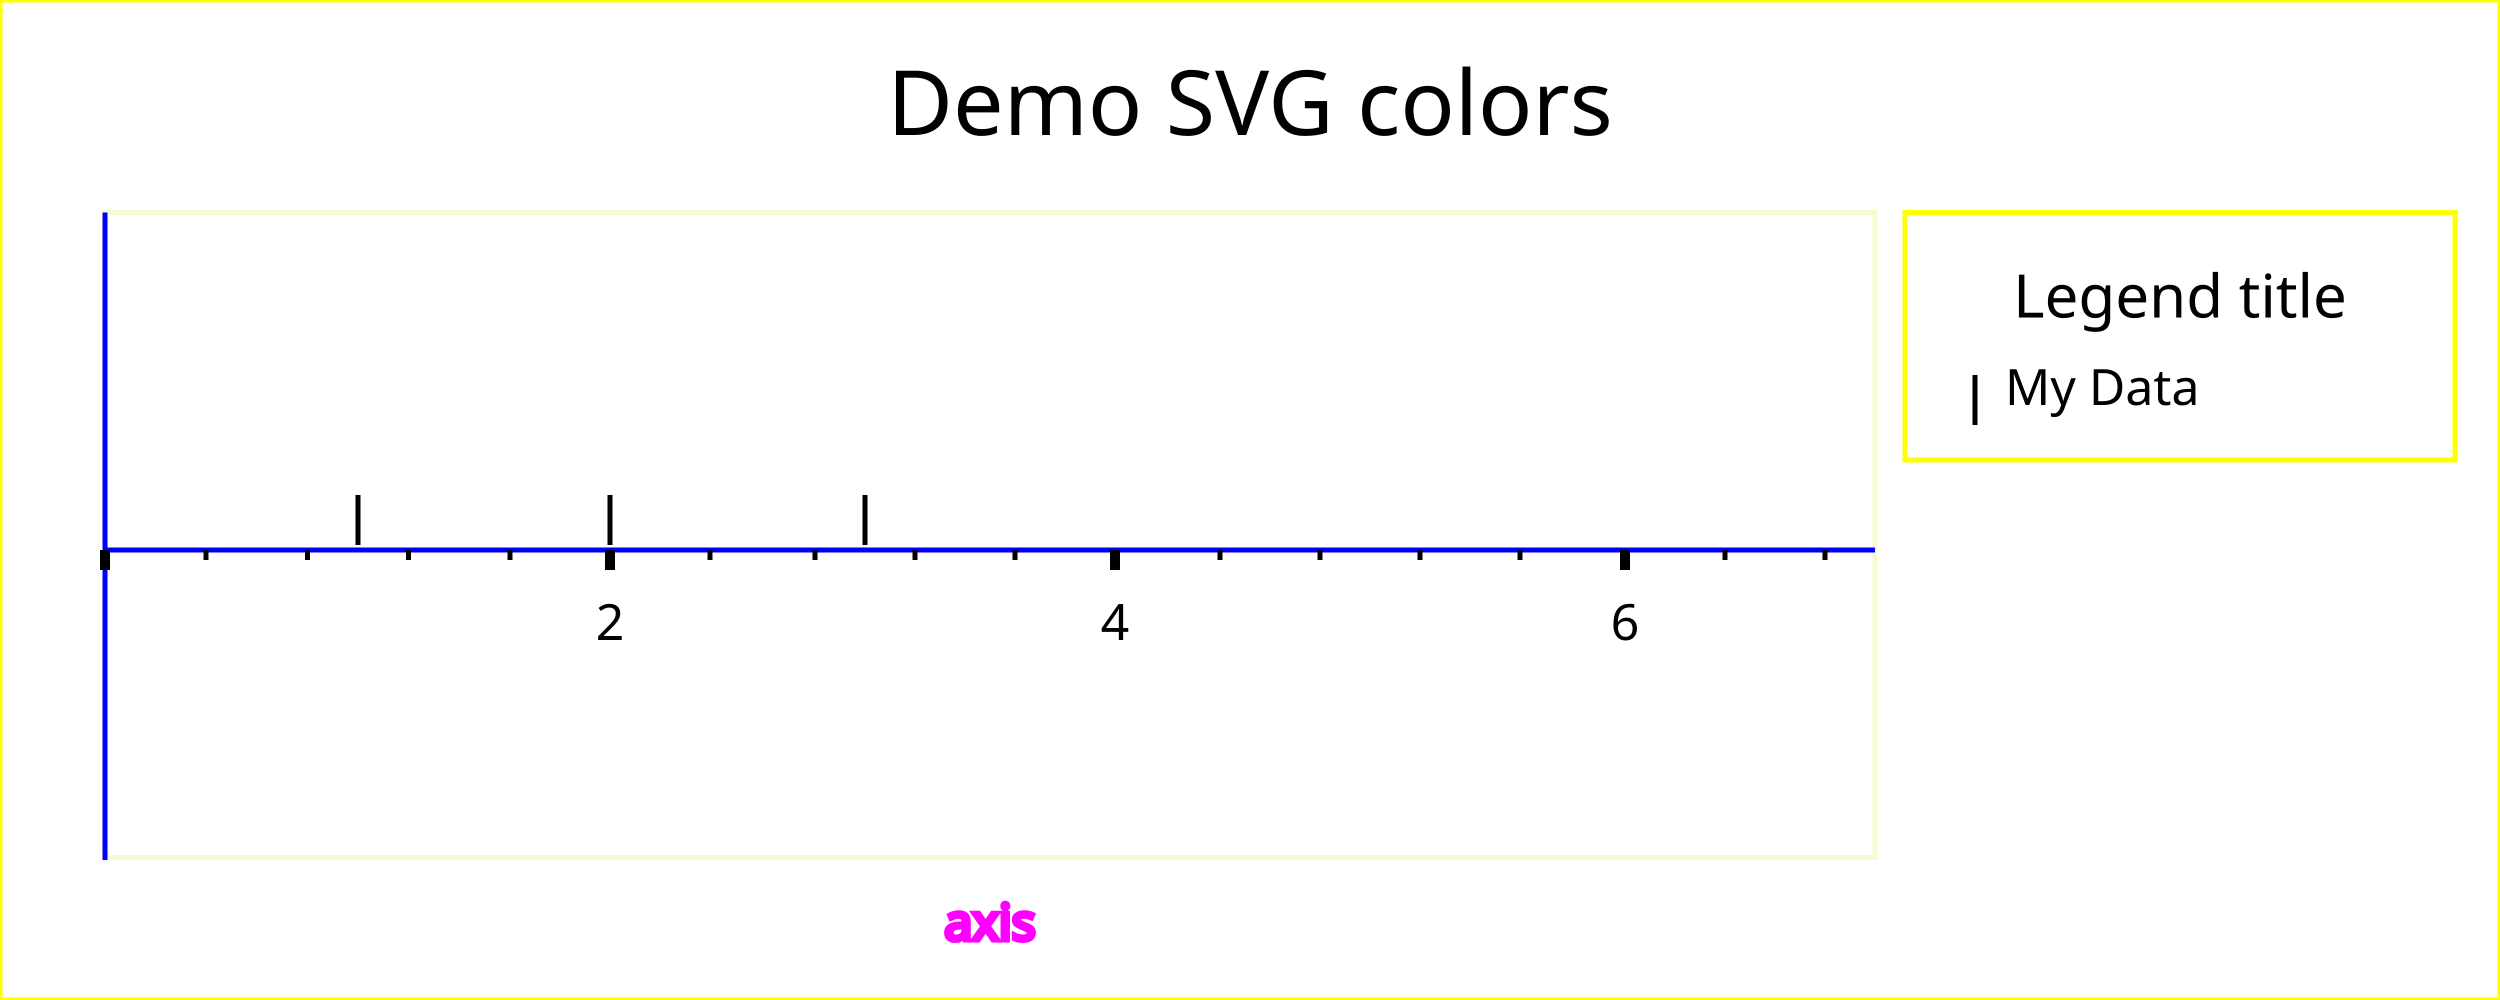
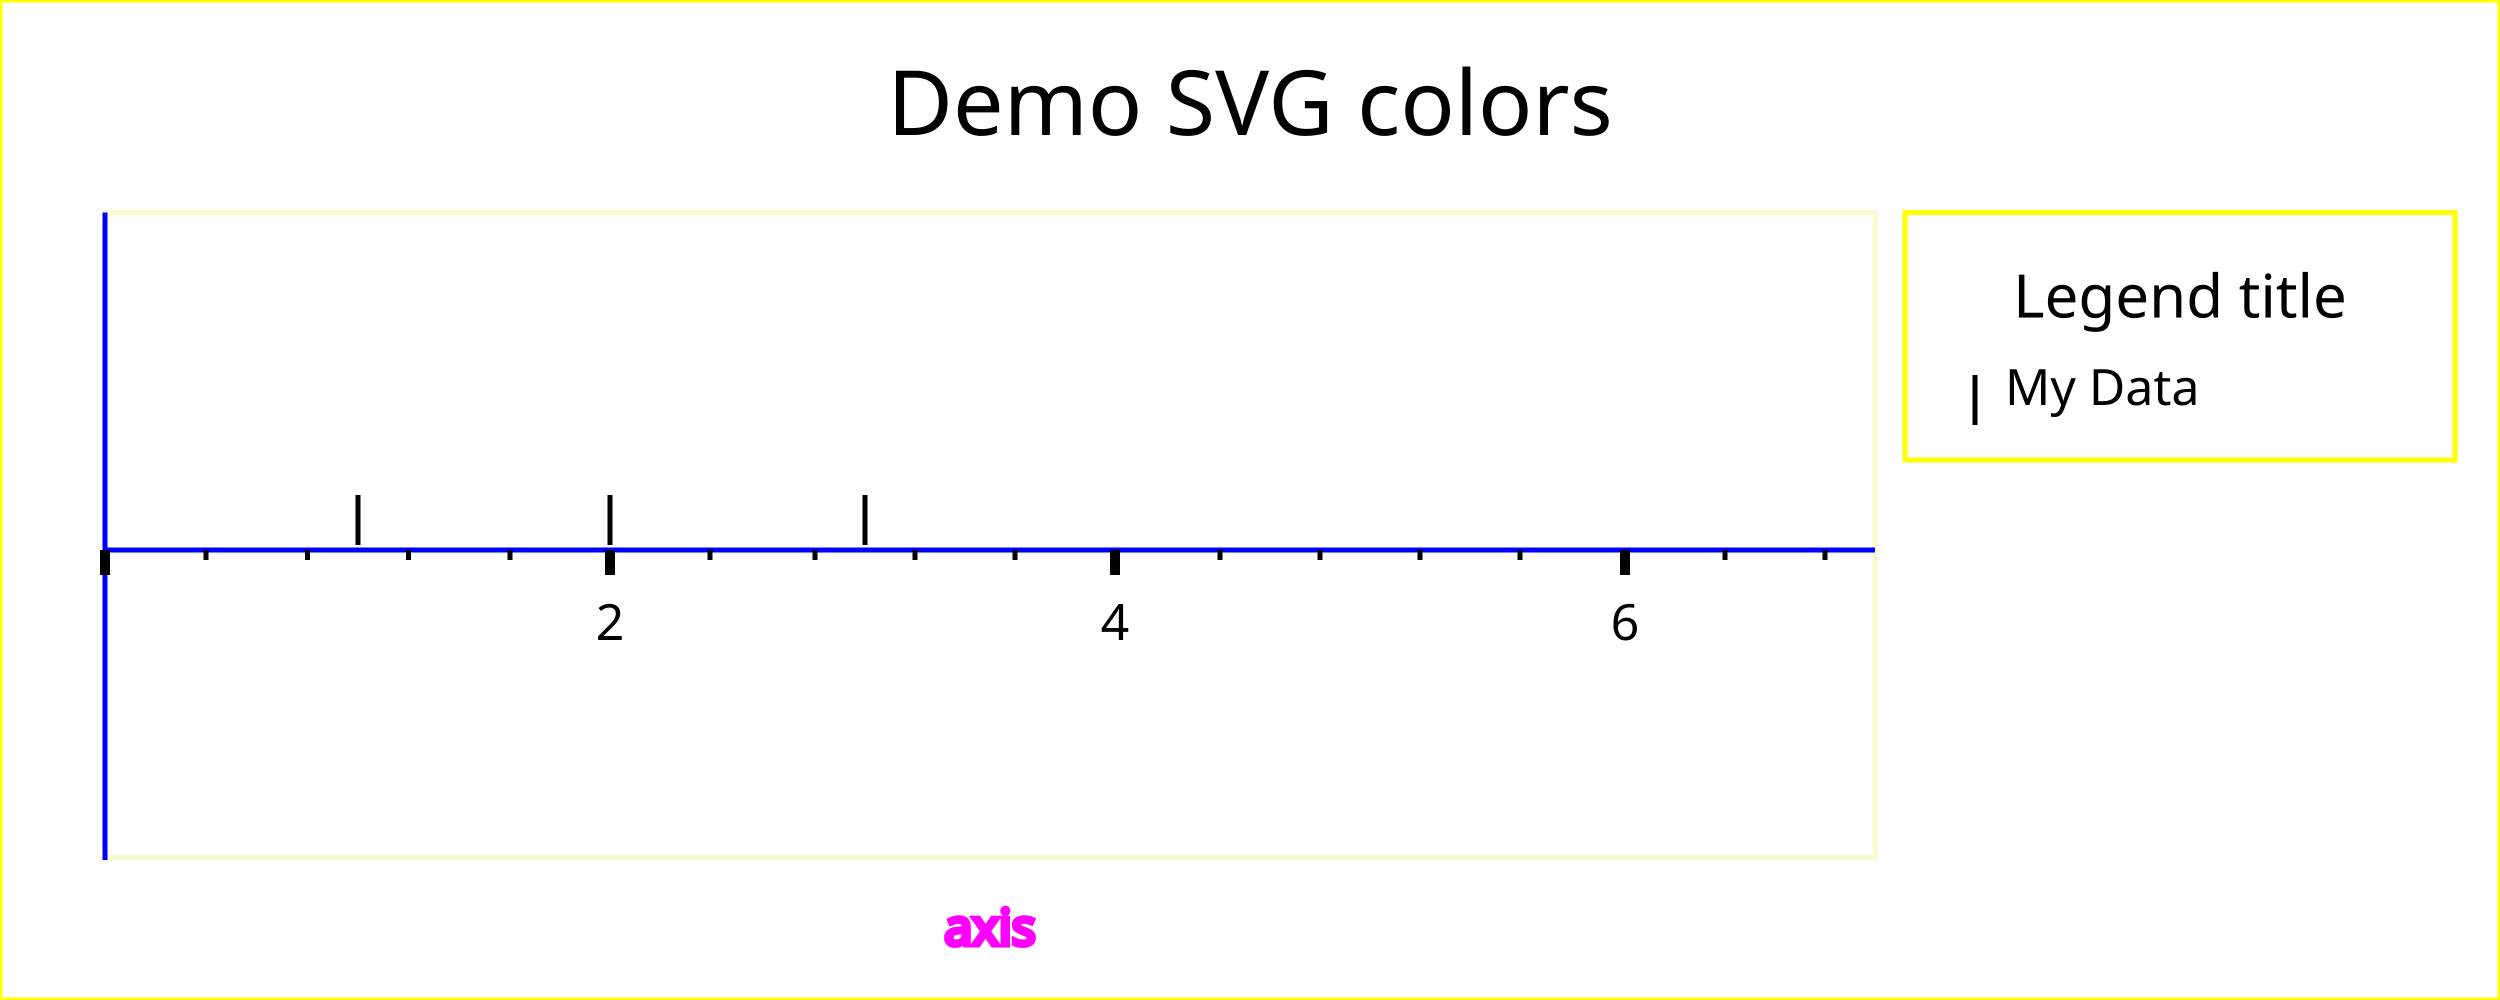
<svg xmlns="http://www.w3.org/2000/svg" width="500" height="200" version="1.1">
  <g id="imageBackground" stroke="rgb(255,255,0)" fill="rgb(255,255,255)" stroke-width="1">
    <rect x="0" y="0" width="500" height="200" />
  </g>
  <g id="plotBackground" stroke="rgb(250,250,210)" fill="rgb(255,255,255)" stroke-width="1">
    <rect x="21" y="42.5" width="354" height="129" />
  </g>
  <g id="xMinorGrid" stroke="rgb(200,220,255)" stroke-width="0.5">
</g>
  <g id="xMajorGrid" stroke="rgb(200,220,255)" stroke-width="1">
</g>
  <g id="xAxis" stroke="rgb(0,0,255)" stroke-width="1">
    <line x1="21" y1="42.5" x2="21" y2="172" />
    <line x1="21" y1="110" x2="375" y2="110" />
  </g>
  <g id="xMinorTicks" stroke="rgb(0,0,0)" stroke-width="1">
    <path d="M41.2,110 L41.2,112  M61.5,110 L61.5,112  M81.7,110 L81.7,112  M102,110 L102,112  M142,110 L142,112  M163,110 L163,112  M183,110 L183,112  M203,110 L203,112  M244,110 L244,112  M264,110 L264,112  M284,110 L284,112  M304,110 L304,112  M345,110 L345,112  M365,110 L365,112  " fill="none" />
  </g>
  <g id="xMajorTicks" stroke="rgb(0,0,0)" stroke-width="2">
-     <path d="M21,110 L21,114  M122,110 L122,114  M223,110 L223,114  M325,110 L325,114  M21,110 L21,114  " fill="none" />
+     <path d="M21,110 L21,115  M122,110 L122,115  M223,110 L223,115  M325,110 L325,115  M21,110 L21,115  " fill="none" />
  </g>
  <g id="xTicksValues">
    <text x="122" y="128" text-anchor="middle" font-size="10" font-family="Verdana">2	</text>
    <text x="223" y="128" text-anchor="middle" font-size="10" font-family="Verdana">4	</text>
    <text x="325" y="128" text-anchor="middle" font-size="10" font-family="Verdana">6	</text>
  </g>
  <g id="xLabel" stroke="rgb(255,0,255)" fill="rgb(255,0,255)">
-     <text x="198" y="188" text-anchor="middle" font-size="10" font-family="Verdana">axis	</text>
+     <text x="198" y="189" text-anchor="middle" font-size="10" font-family="Verdana">axis	</text>
  </g>
  <g id="plotPoints">
    <g stroke="rgb(0,0,0)">
      <line x1="71.6" y1="109" x2="71.6" y2="99" />
      <line x1="122" y1="109" x2="122" y2="99" />
      <line x1="173" y1="109" x2="173" y2="99" />
    </g>
  </g>
  <g id="legendBackground" stroke="rgb(255,255,0)" fill="rgb(255,255,255)" stroke-width="1">
    <rect x="381" y="42.5" width="110" height="49.5" />
  </g>
  <g id="legendPoints">
    <g stroke="rgb(0,0,0)">
      <line x1="395" y1="85" x2="395" y2="75" />
    </g>
  </g>
  <g id="legendText">
    <text x="436" y="63.5" text-anchor="middle" font-size="12" font-family="Lucida Sans Unicode" textLength="87.8">Legend title	</text>
    <text x="401" y="81" font-size="10" font-family="Verdana" textLength="44.4">My Data	</text>
  </g>
  <g id="title">
    <text x="250" y="27" text-anchor="middle" font-size="18" font-family="Verdana">Demo SVG colors	</text>
  </g>
</svg>
